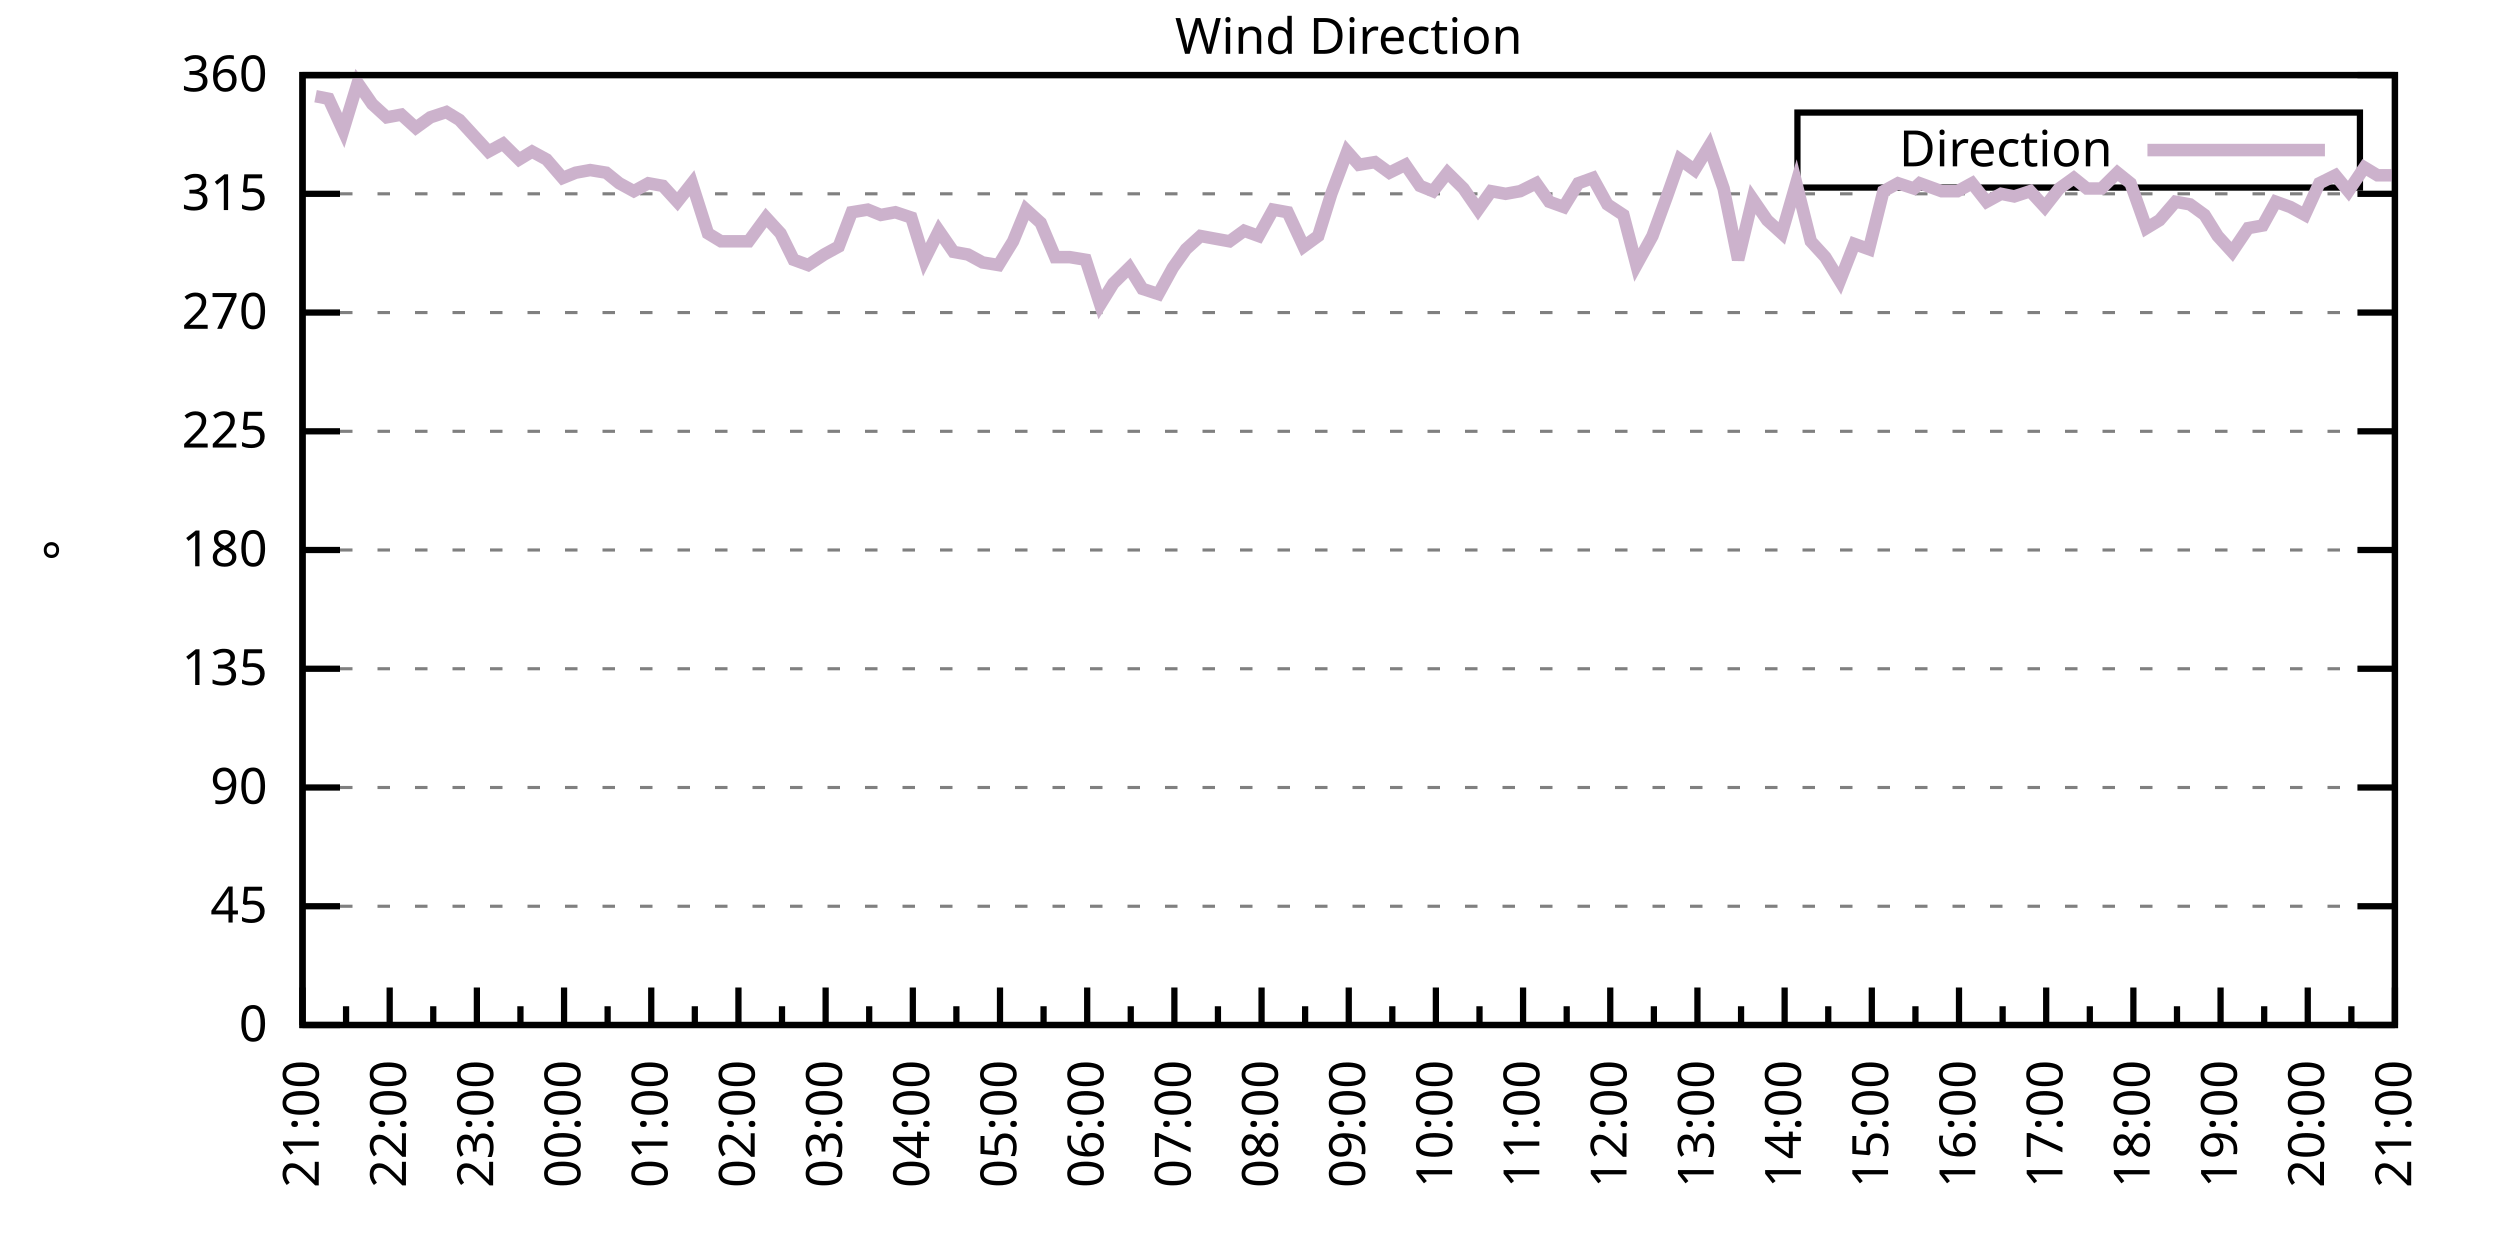
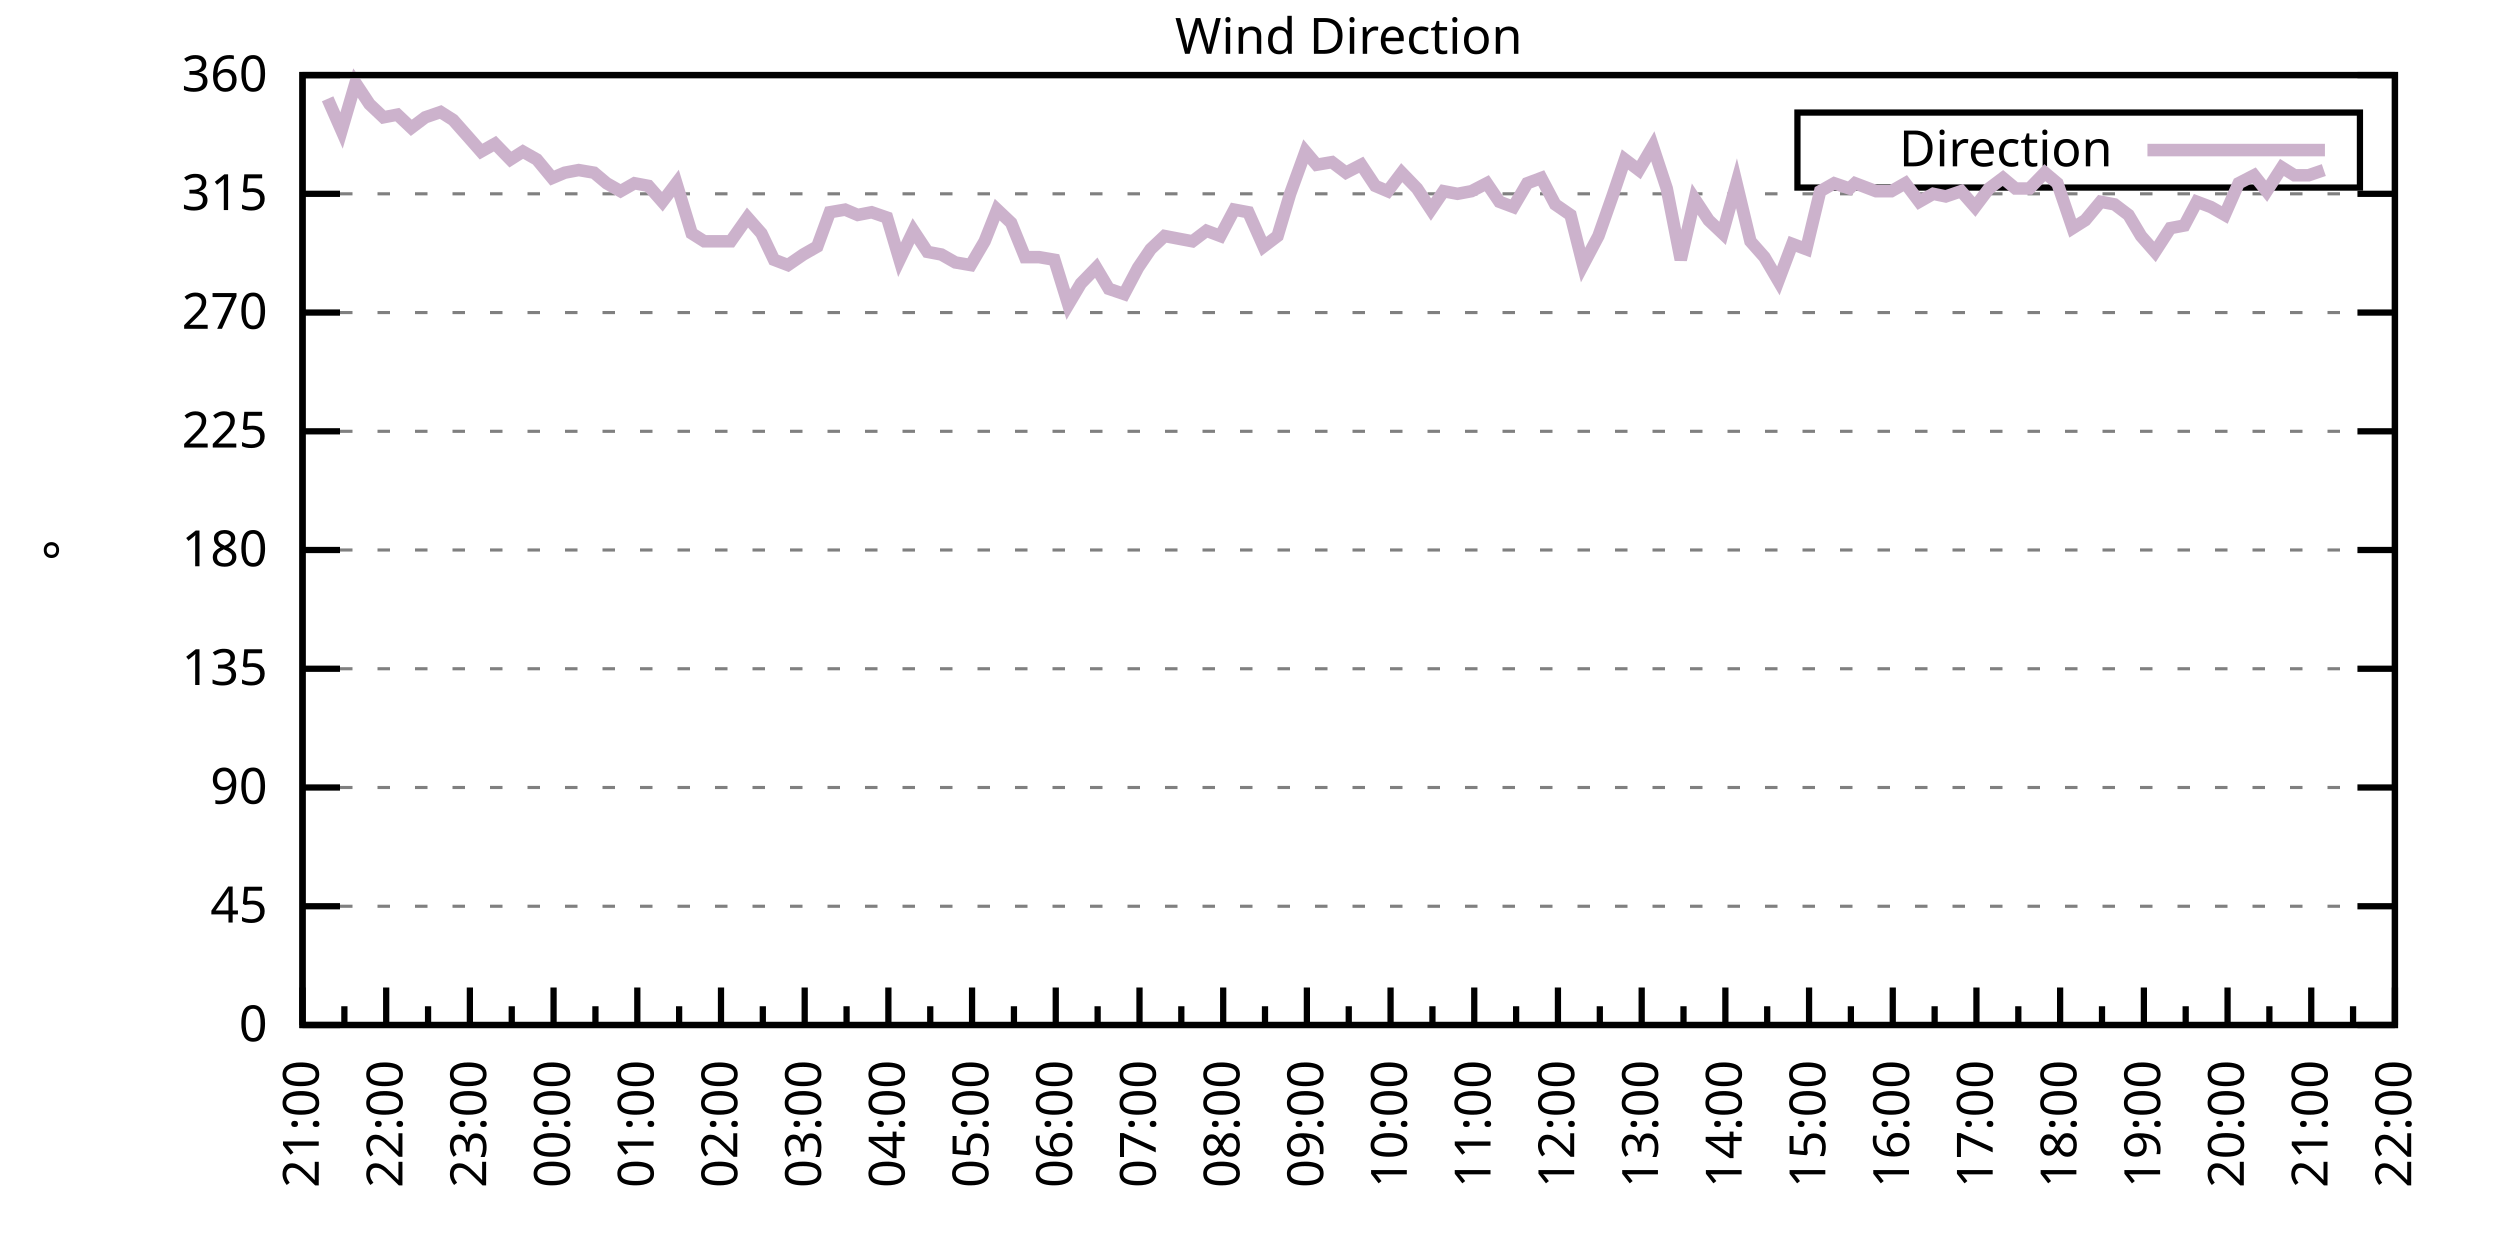
<svg xmlns="http://www.w3.org/2000/svg" xmlns:xlink="http://www.w3.org/1999/xlink" width="400" height="200" viewBox="0 0 400 200">
  <g id="gnuplot_canvas">
    <rect x="0" y="0" width="400" height="200" fill="none" />
    <defs>
      <circle id="gpDot" r="0.5" stroke-width="0.5" stroke="currentColor" />
      <path id="gpPt0" stroke-width="0.333" stroke="currentColor" d="M-1,0 h2 M0,-1 v2" />
      <path id="gpPt1" stroke-width="0.333" stroke="currentColor" d="M-1,-1 L1,1 M1,-1 L-1,1" />
      <path id="gpPt2" stroke-width="0.333" stroke="currentColor" d="M-1,0 L1,0 M0,-1 L0,1 M-1,-1 L1,1 M-1,1 L1,-1" />
      <rect id="gpPt3" stroke-width="0.333" stroke="currentColor" x="-1" y="-1" width="2" height="2" />
      <rect id="gpPt4" stroke-width="0.333" stroke="currentColor" fill="currentColor" x="-1" y="-1" width="2" height="2" />
      <circle id="gpPt5" stroke-width="0.333" stroke="currentColor" cx="0" cy="0" r="1" />
      <use xlink:href="#gpPt5" id="gpPt6" fill="currentColor" stroke="none" />
      <path id="gpPt7" stroke-width="0.333" stroke="currentColor" d="M0,-1.33 L-1.33,0.67 L1.33,0.67 z" />
      <use xlink:href="#gpPt7" id="gpPt8" fill="currentColor" stroke="none" />
      <use xlink:href="#gpPt7" id="gpPt9" stroke="currentColor" transform="rotate(180)" />
      <use xlink:href="#gpPt9" id="gpPt10" fill="currentColor" stroke="none" />
      <use xlink:href="#gpPt3" id="gpPt11" stroke="currentColor" transform="rotate(45)" />
      <use xlink:href="#gpPt11" id="gpPt12" fill="currentColor" stroke="none" />
      <path id="gpPt13" stroke-width="0.333" stroke="currentColor" d="M0,1.330 L1.265,0.411 L0.782,-1.067 L-0.782,-1.076 L-1.265,0.411 z" />
      <use xlink:href="#gpPt13" id="gpPt14" fill="currentColor" stroke="none" />
      <filter id="textbox" filterUnits="objectBoundingBox" x="0" y="0" height="1" width="1">
        <feFlood flood-color="white" flood-opacity="1" result="bgnd" />
        <feComposite in="SourceGraphic" in2="bgnd" operator="atop" />
      </filter>
      <filter id="greybox" filterUnits="objectBoundingBox" x="0" y="0" height="1" width="1">
        <feFlood flood-color="lightgrey" flood-opacity="1" result="grey" />
        <feComposite in="SourceGraphic" in2="grey" operator="atop" />
      </filter>
    </defs>
    <g fill="none" color="white" stroke="currentColor" stroke-width="1.00" stroke-linecap="butt" stroke-linejoin="miter">
</g>
    <g fill="none" color="black" stroke="currentColor" stroke-width="1.00" stroke-linecap="butt" stroke-linejoin="miter">
      <g stroke="none" shape-rendering="crispEdges">
        <polygon fill="rgb(255, 255, 255)" points="48.40,164.00 383.18,164.00 383.18,12.02 48.40,12.02 " />
      </g>
    </g>
    <g fill="none" color="black" stroke="currentColor" stroke-width="1.00" stroke-linecap="butt" stroke-linejoin="miter">
</g>
    <g fill="none" color="black" stroke="black" stroke-width="0.50" stroke-linecap="butt" stroke-linejoin="miter">
</g>
    <g fill="none" color="gray" stroke="currentColor" stroke-width="0.50" stroke-linecap="butt" stroke-linejoin="miter">
      <path stroke="gray" stroke-dasharray="2,4" class="gridline" d="M48.40,164.00 L383.19,164.00  " />
    </g>
    <g fill="none" color="gray" stroke="gray" stroke-width="1.00" stroke-linecap="butt" stroke-linejoin="miter">
</g>
    <g fill="none" color="black" stroke="currentColor" stroke-width="1.00" stroke-linecap="butt" stroke-linejoin="miter">
      <path stroke="black" d="M48.40,164.00 L54.40,164.00 M383.19,164.00 L377.19,164.00  " />
      <g transform="translate(42.80,166.60)" stroke="none" fill="black" font-family="Sans" font-size="8.00" text-anchor="end">
        <text>
          <tspan font-family="Sans"> 0</tspan>
        </text>
      </g>
    </g>
    <g fill="none" color="black" stroke="currentColor" stroke-width="1.00" stroke-linecap="butt" stroke-linejoin="miter">
</g>
    <g fill="none" color="black" stroke="black" stroke-width="0.50" stroke-linecap="butt" stroke-linejoin="miter">
</g>
    <g fill="none" color="gray" stroke="currentColor" stroke-width="0.50" stroke-linecap="butt" stroke-linejoin="miter">
      <path stroke="gray" stroke-dasharray="2,4" class="gridline" d="M48.40,145.00 L383.19,145.00  " />
    </g>
    <g fill="none" color="gray" stroke="gray" stroke-width="1.00" stroke-linecap="butt" stroke-linejoin="miter">
</g>
    <g fill="none" color="black" stroke="currentColor" stroke-width="1.00" stroke-linecap="butt" stroke-linejoin="miter">
      <path stroke="black" d="M48.40,145.00 L54.40,145.00 M383.19,145.00 L377.19,145.00  " />
      <g transform="translate(42.80,147.60)" stroke="none" fill="black" font-family="Sans" font-size="8.00" text-anchor="end">
        <text>
          <tspan font-family="Sans"> 45</tspan>
        </text>
      </g>
    </g>
    <g fill="none" color="black" stroke="currentColor" stroke-width="1.00" stroke-linecap="butt" stroke-linejoin="miter">
</g>
    <g fill="none" color="black" stroke="black" stroke-width="0.50" stroke-linecap="butt" stroke-linejoin="miter">
</g>
    <g fill="none" color="gray" stroke="currentColor" stroke-width="0.50" stroke-linecap="butt" stroke-linejoin="miter">
      <path stroke="gray" stroke-dasharray="2,4" class="gridline" d="M48.40,126.00 L383.19,126.00  " />
    </g>
    <g fill="none" color="gray" stroke="gray" stroke-width="1.00" stroke-linecap="butt" stroke-linejoin="miter">
</g>
    <g fill="none" color="black" stroke="currentColor" stroke-width="1.00" stroke-linecap="butt" stroke-linejoin="miter">
      <path stroke="black" d="M48.40,126.00 L54.40,126.00 M383.19,126.00 L377.19,126.00  " />
      <g transform="translate(42.80,128.60)" stroke="none" fill="black" font-family="Sans" font-size="8.00" text-anchor="end">
        <text>
          <tspan font-family="Sans"> 90</tspan>
        </text>
      </g>
    </g>
    <g fill="none" color="black" stroke="currentColor" stroke-width="1.00" stroke-linecap="butt" stroke-linejoin="miter">
</g>
    <g fill="none" color="black" stroke="black" stroke-width="0.50" stroke-linecap="butt" stroke-linejoin="miter">
</g>
    <g fill="none" color="gray" stroke="currentColor" stroke-width="0.50" stroke-linecap="butt" stroke-linejoin="miter">
      <path stroke="gray" stroke-dasharray="2,4" class="gridline" d="M48.40,107.00 L383.19,107.00  " />
    </g>
    <g fill="none" color="gray" stroke="gray" stroke-width="1.00" stroke-linecap="butt" stroke-linejoin="miter">
</g>
    <g fill="none" color="black" stroke="currentColor" stroke-width="1.00" stroke-linecap="butt" stroke-linejoin="miter">
      <path stroke="black" d="M48.40,107.00 L54.40,107.00 M383.19,107.00 L377.19,107.00  " />
      <g transform="translate(42.80,109.60)" stroke="none" fill="black" font-family="Sans" font-size="8.00" text-anchor="end">
        <text>
          <tspan font-family="Sans"> 135</tspan>
        </text>
      </g>
    </g>
    <g fill="none" color="black" stroke="currentColor" stroke-width="1.00" stroke-linecap="butt" stroke-linejoin="miter">
</g>
    <g fill="none" color="black" stroke="black" stroke-width="0.50" stroke-linecap="butt" stroke-linejoin="miter">
</g>
    <g fill="none" color="gray" stroke="currentColor" stroke-width="0.50" stroke-linecap="butt" stroke-linejoin="miter">
      <path stroke="gray" stroke-dasharray="2,4" class="gridline" d="M48.40,88.00 L383.19,88.00  " />
    </g>
    <g fill="none" color="gray" stroke="gray" stroke-width="1.00" stroke-linecap="butt" stroke-linejoin="miter">
</g>
    <g fill="none" color="black" stroke="currentColor" stroke-width="1.00" stroke-linecap="butt" stroke-linejoin="miter">
      <path stroke="black" d="M48.40,88.00 L54.40,88.00 M383.19,88.00 L377.19,88.00  " />
      <g transform="translate(42.80,90.60)" stroke="none" fill="black" font-family="Sans" font-size="8.00" text-anchor="end">
        <text>
          <tspan font-family="Sans"> 180</tspan>
        </text>
      </g>
    </g>
    <g fill="none" color="black" stroke="currentColor" stroke-width="1.00" stroke-linecap="butt" stroke-linejoin="miter">
</g>
    <g fill="none" color="black" stroke="black" stroke-width="0.50" stroke-linecap="butt" stroke-linejoin="miter">
</g>
    <g fill="none" color="gray" stroke="currentColor" stroke-width="0.50" stroke-linecap="butt" stroke-linejoin="miter">
      <path stroke="gray" stroke-dasharray="2,4" class="gridline" d="M48.40,69.01 L383.19,69.01  " />
    </g>
    <g fill="none" color="gray" stroke="gray" stroke-width="1.00" stroke-linecap="butt" stroke-linejoin="miter">
</g>
    <g fill="none" color="black" stroke="currentColor" stroke-width="1.00" stroke-linecap="butt" stroke-linejoin="miter">
      <path stroke="black" d="M48.40,69.01 L54.40,69.01 M383.19,69.01 L377.19,69.01  " />
      <g transform="translate(42.80,71.61)" stroke="none" fill="black" font-family="Sans" font-size="8.00" text-anchor="end">
        <text>
          <tspan font-family="Sans"> 225</tspan>
        </text>
      </g>
    </g>
    <g fill="none" color="black" stroke="currentColor" stroke-width="1.00" stroke-linecap="butt" stroke-linejoin="miter">
</g>
    <g fill="none" color="black" stroke="black" stroke-width="0.50" stroke-linecap="butt" stroke-linejoin="miter">
</g>
    <g fill="none" color="gray" stroke="currentColor" stroke-width="0.50" stroke-linecap="butt" stroke-linejoin="miter">
      <path stroke="gray" stroke-dasharray="2,4" class="gridline" d="M48.40,50.01 L383.19,50.01  " />
    </g>
    <g fill="none" color="gray" stroke="gray" stroke-width="1.00" stroke-linecap="butt" stroke-linejoin="miter">
</g>
    <g fill="none" color="black" stroke="currentColor" stroke-width="1.00" stroke-linecap="butt" stroke-linejoin="miter">
      <path stroke="black" d="M48.40,50.01 L54.40,50.01 M383.19,50.01 L377.19,50.01  " />
      <g transform="translate(42.80,52.61)" stroke="none" fill="black" font-family="Sans" font-size="8.00" text-anchor="end">
        <text>
          <tspan font-family="Sans"> 270</tspan>
        </text>
      </g>
    </g>
    <g fill="none" color="black" stroke="currentColor" stroke-width="1.00" stroke-linecap="butt" stroke-linejoin="miter">
</g>
    <g fill="none" color="black" stroke="black" stroke-width="0.50" stroke-linecap="butt" stroke-linejoin="miter">
</g>
    <g fill="none" color="gray" stroke="currentColor" stroke-width="0.50" stroke-linecap="butt" stroke-linejoin="miter">
      <path stroke="gray" stroke-dasharray="2,4" class="gridline" d="M48.40,31.01 L383.19,31.01  " />
    </g>
    <g fill="none" color="gray" stroke="gray" stroke-width="1.00" stroke-linecap="butt" stroke-linejoin="miter">
</g>
    <g fill="none" color="black" stroke="currentColor" stroke-width="1.00" stroke-linecap="butt" stroke-linejoin="miter">
      <path stroke="black" d="M48.40,31.01 L54.40,31.01 M383.19,31.01 L377.19,31.01  " />
      <g transform="translate(42.80,33.61)" stroke="none" fill="black" font-family="Sans" font-size="8.00" text-anchor="end">
        <text>
          <tspan font-family="Sans"> 315</tspan>
        </text>
      </g>
    </g>
    <g fill="none" color="black" stroke="currentColor" stroke-width="1.00" stroke-linecap="butt" stroke-linejoin="miter">
</g>
    <g fill="none" color="black" stroke="black" stroke-width="0.50" stroke-linecap="butt" stroke-linejoin="miter">
</g>
    <g fill="none" color="gray" stroke="currentColor" stroke-width="0.50" stroke-linecap="butt" stroke-linejoin="miter">
      <path stroke="gray" stroke-dasharray="2,4" class="gridline" d="M48.40,12.01 L383.19,12.01  " />
    </g>
    <g fill="none" color="gray" stroke="gray" stroke-width="1.00" stroke-linecap="butt" stroke-linejoin="miter">
</g>
    <g fill="none" color="black" stroke="currentColor" stroke-width="1.00" stroke-linecap="butt" stroke-linejoin="miter">
      <path stroke="black" d="M48.40,12.01 L54.40,12.01 M383.19,12.01 L377.19,12.01  " />
      <g transform="translate(42.80,14.61)" stroke="none" fill="black" font-family="Sans" font-size="8.00" text-anchor="end">
        <text>
          <tspan font-family="Sans"> 360</tspan>
        </text>
      </g>
    </g>
    <g fill="none" color="black" stroke="currentColor" stroke-width="1.00" stroke-linecap="butt" stroke-linejoin="miter">
      <path stroke="black" d="M48.40,164.00 L48.40,158.00  " />
      <g transform="translate(51.00,169.60) rotate(270)" stroke="none" fill="black" font-family="Sans" font-size="8.00" text-anchor="end">
        <text>
          <tspan font-family="Sans">21:00</tspan>
        </text>
      </g>
    </g>
    <g fill="none" color="black" stroke="currentColor" stroke-width="1.00" stroke-linecap="butt" stroke-linejoin="miter">
-       <path stroke="black" d="M55.37,164.00 L55.37,161.00 M62.35,164.00 L62.35,158.00  " />
-       <g transform="translate(64.95,169.60) rotate(270)" stroke="none" fill="black" font-family="Sans" font-size="8.00" text-anchor="end">
+       <path stroke="black" d="M55.10,164.00 L55.10,161.00 M61.79,164.00 L61.79,158.00  " />
+       <g transform="translate(64.39,169.60) rotate(270)" stroke="none" fill="black" font-family="Sans" font-size="8.00" text-anchor="end">
        <text>
          <tspan font-family="Sans">22:00</tspan>
        </text>
      </g>
    </g>
    <g fill="none" color="black" stroke="currentColor" stroke-width="1.00" stroke-linecap="butt" stroke-linejoin="miter">
-       <path stroke="black" d="M69.32,164.00 L69.32,161.00 M76.30,164.00 L76.30,158.00  " />
-       <g transform="translate(78.90,169.60) rotate(270)" stroke="none" fill="black" font-family="Sans" font-size="8.00" text-anchor="end">
+       <path stroke="black" d="M68.49,164.00 L68.49,161.00 M75.18,164.00 L75.18,158.00  " />
+       <g transform="translate(77.78,169.60) rotate(270)" stroke="none" fill="black" font-family="Sans" font-size="8.00" text-anchor="end">
        <text>
          <tspan font-family="Sans">23:00</tspan>
        </text>
      </g>
    </g>
    <g fill="none" color="black" stroke="currentColor" stroke-width="1.00" stroke-linecap="butt" stroke-linejoin="miter">
-       <path stroke="black" d="M83.27,164.00 L83.27,161.00 M90.25,164.00 L90.25,158.00  " />
-       <g transform="translate(92.85,169.60) rotate(270)" stroke="none" fill="black" font-family="Sans" font-size="8.00" text-anchor="end">
+       <path stroke="black" d="M81.88,164.00 L81.88,161.00 M88.57,164.00 L88.57,158.00  " />
+       <g transform="translate(91.17,169.60) rotate(270)" stroke="none" fill="black" font-family="Sans" font-size="8.00" text-anchor="end">
        <text>
          <tspan font-family="Sans">00:00</tspan>
        </text>
      </g>
    </g>
    <g fill="none" color="black" stroke="currentColor" stroke-width="1.00" stroke-linecap="butt" stroke-linejoin="miter">
-       <path stroke="black" d="M97.22,164.00 L97.22,161.00 M104.20,164.00 L104.20,158.00  " />
-       <g transform="translate(106.80,169.60) rotate(270)" stroke="none" fill="black" font-family="Sans" font-size="8.00" text-anchor="end">
+       <path stroke="black" d="M95.27,164.00 L95.27,161.00 M101.97,164.00 L101.97,158.00  " />
+       <g transform="translate(104.57,169.60) rotate(270)" stroke="none" fill="black" font-family="Sans" font-size="8.00" text-anchor="end">
        <text>
          <tspan font-family="Sans">01:00</tspan>
        </text>
      </g>
    </g>
    <g fill="none" color="black" stroke="currentColor" stroke-width="1.00" stroke-linecap="butt" stroke-linejoin="miter">
-       <path stroke="black" d="M111.17,164.00 L111.17,161.00 M118.15,164.00 L118.15,158.00  " />
-       <g transform="translate(120.75,169.60) rotate(270)" stroke="none" fill="black" font-family="Sans" font-size="8.00" text-anchor="end">
+       <path stroke="black" d="M108.66,164.00 L108.66,161.00 M115.36,164.00 L115.36,158.00  " />
+       <g transform="translate(117.96,169.60) rotate(270)" stroke="none" fill="black" font-family="Sans" font-size="8.00" text-anchor="end">
        <text>
          <tspan font-family="Sans">02:00</tspan>
        </text>
      </g>
    </g>
    <g fill="none" color="black" stroke="currentColor" stroke-width="1.00" stroke-linecap="butt" stroke-linejoin="miter">
-       <path stroke="black" d="M125.12,164.00 L125.12,161.00 M132.10,164.00 L132.10,158.00  " />
-       <g transform="translate(134.70,169.60) rotate(270)" stroke="none" fill="black" font-family="Sans" font-size="8.00" text-anchor="end">
+       <path stroke="black" d="M122.05,164.00 L122.05,161.00 M128.75,164.00 L128.75,158.00  " />
+       <g transform="translate(131.35,169.60) rotate(270)" stroke="none" fill="black" font-family="Sans" font-size="8.00" text-anchor="end">
        <text>
          <tspan font-family="Sans">03:00</tspan>
        </text>
      </g>
    </g>
    <g fill="none" color="black" stroke="currentColor" stroke-width="1.00" stroke-linecap="butt" stroke-linejoin="miter">
-       <path stroke="black" d="M139.07,164.00 L139.07,161.00 M146.05,164.00 L146.05,158.00  " />
-       <g transform="translate(148.65,169.60) rotate(270)" stroke="none" fill="black" font-family="Sans" font-size="8.00" text-anchor="end">
+       <path stroke="black" d="M135.45,164.00 L135.45,161.00 M142.14,164.00 L142.14,158.00  " />
+       <g transform="translate(144.74,169.60) rotate(270)" stroke="none" fill="black" font-family="Sans" font-size="8.00" text-anchor="end">
        <text>
          <tspan font-family="Sans">04:00</tspan>
        </text>
      </g>
    </g>
    <g fill="none" color="black" stroke="currentColor" stroke-width="1.00" stroke-linecap="butt" stroke-linejoin="miter">
-       <path stroke="black" d="M153.02,164.00 L153.02,161.00 M160.00,164.00 L160.00,158.00  " />
-       <g transform="translate(162.60,169.60) rotate(270)" stroke="none" fill="black" font-family="Sans" font-size="8.00" text-anchor="end">
+       <path stroke="black" d="M148.84,164.00 L148.84,161.00 M155.53,164.00 L155.53,158.00  " />
+       <g transform="translate(158.13,169.60) rotate(270)" stroke="none" fill="black" font-family="Sans" font-size="8.00" text-anchor="end">
        <text>
          <tspan font-family="Sans">05:00</tspan>
        </text>
      </g>
    </g>
    <g fill="none" color="black" stroke="currentColor" stroke-width="1.00" stroke-linecap="butt" stroke-linejoin="miter">
-       <path stroke="black" d="M166.97,164.00 L166.97,161.00 M173.95,164.00 L173.95,158.00  " />
-       <g transform="translate(176.55,169.60) rotate(270)" stroke="none" fill="black" font-family="Sans" font-size="8.00" text-anchor="end">
+       <path stroke="black" d="M162.23,164.00 L162.23,161.00 M168.92,164.00 L168.92,158.00  " />
+       <g transform="translate(171.52,169.60) rotate(270)" stroke="none" fill="black" font-family="Sans" font-size="8.00" text-anchor="end">
        <text>
          <tspan font-family="Sans">06:00</tspan>
        </text>
      </g>
    </g>
    <g fill="none" color="black" stroke="currentColor" stroke-width="1.00" stroke-linecap="butt" stroke-linejoin="miter">
-       <path stroke="black" d="M180.92,164.00 L180.92,161.00 M187.90,164.00 L187.90,158.00  " />
-       <g transform="translate(190.50,169.60) rotate(270)" stroke="none" fill="black" font-family="Sans" font-size="8.00" text-anchor="end">
+       <path stroke="black" d="M175.62,164.00 L175.62,161.00 M182.32,164.00 L182.32,158.00  " />
+       <g transform="translate(184.92,169.60) rotate(270)" stroke="none" fill="black" font-family="Sans" font-size="8.00" text-anchor="end">
        <text>
          <tspan font-family="Sans">07:00</tspan>
        </text>
      </g>
    </g>
    <g fill="none" color="black" stroke="currentColor" stroke-width="1.00" stroke-linecap="butt" stroke-linejoin="miter">
-       <path stroke="black" d="M194.87,164.00 L194.87,161.00 M201.85,164.00 L201.85,158.00  " />
-       <g transform="translate(204.45,169.60) rotate(270)" stroke="none" fill="black" font-family="Sans" font-size="8.00" text-anchor="end">
+       <path stroke="black" d="M189.01,164.00 L189.01,161.00 M195.71,164.00 L195.71,158.00  " />
+       <g transform="translate(198.31,169.60) rotate(270)" stroke="none" fill="black" font-family="Sans" font-size="8.00" text-anchor="end">
        <text>
          <tspan font-family="Sans">08:00</tspan>
        </text>
      </g>
    </g>
    <g fill="none" color="black" stroke="currentColor" stroke-width="1.00" stroke-linecap="butt" stroke-linejoin="miter">
-       <path stroke="black" d="M208.82,164.00 L208.82,161.00 M215.80,164.00 L215.80,158.00  " />
-       <g transform="translate(218.40,169.60) rotate(270)" stroke="none" fill="black" font-family="Sans" font-size="8.00" text-anchor="end">
+       <path stroke="black" d="M202.40,164.00 L202.40,161.00 M209.10,164.00 L209.10,158.00  " />
+       <g transform="translate(211.70,169.60) rotate(270)" stroke="none" fill="black" font-family="Sans" font-size="8.00" text-anchor="end">
        <text>
          <tspan font-family="Sans">09:00</tspan>
        </text>
      </g>
    </g>
    <g fill="none" color="black" stroke="currentColor" stroke-width="1.00" stroke-linecap="butt" stroke-linejoin="miter">
-       <path stroke="black" d="M222.77,164.00 L222.77,161.00 M229.74,164.00 L229.74,158.00  " />
-       <g transform="translate(232.34,169.60) rotate(270)" stroke="none" fill="black" font-family="Sans" font-size="8.00" text-anchor="end">
+       <path stroke="black" d="M215.80,164.00 L215.80,161.00 M222.49,164.00 L222.49,158.00  " />
+       <g transform="translate(225.09,169.60) rotate(270)" stroke="none" fill="black" font-family="Sans" font-size="8.00" text-anchor="end">
        <text>
          <tspan font-family="Sans">10:00</tspan>
        </text>
      </g>
    </g>
    <g fill="none" color="black" stroke="currentColor" stroke-width="1.00" stroke-linecap="butt" stroke-linejoin="miter">
-       <path stroke="black" d="M236.72,164.00 L236.72,161.00 M243.69,164.00 L243.69,158.00  " />
-       <g transform="translate(246.29,169.60) rotate(270)" stroke="none" fill="black" font-family="Sans" font-size="8.00" text-anchor="end">
+       <path stroke="black" d="M229.19,164.00 L229.19,161.00 M235.88,164.00 L235.88,158.00  " />
+       <g transform="translate(238.48,169.60) rotate(270)" stroke="none" fill="black" font-family="Sans" font-size="8.00" text-anchor="end">
        <text>
          <tspan font-family="Sans">11:00</tspan>
        </text>
      </g>
    </g>
    <g fill="none" color="black" stroke="currentColor" stroke-width="1.00" stroke-linecap="butt" stroke-linejoin="miter">
-       <path stroke="black" d="M250.67,164.00 L250.67,161.00 M257.64,164.00 L257.64,158.00  " />
-       <g transform="translate(260.24,169.60) rotate(270)" stroke="none" fill="black" font-family="Sans" font-size="8.00" text-anchor="end">
+       <path stroke="black" d="M242.58,164.00 L242.58,161.00 M249.27,164.00 L249.27,158.00  " />
+       <g transform="translate(251.87,169.60) rotate(270)" stroke="none" fill="black" font-family="Sans" font-size="8.00" text-anchor="end">
        <text>
          <tspan font-family="Sans">12:00</tspan>
        </text>
      </g>
    </g>
    <g fill="none" color="black" stroke="currentColor" stroke-width="1.00" stroke-linecap="butt" stroke-linejoin="miter">
-       <path stroke="black" d="M264.62,164.00 L264.62,161.00 M271.59,164.00 L271.59,158.00  " />
-       <g transform="translate(274.19,169.60) rotate(270)" stroke="none" fill="black" font-family="Sans" font-size="8.00" text-anchor="end">
+       <path stroke="black" d="M255.97,164.00 L255.97,161.00 M262.67,164.00 L262.67,158.00  " />
+       <g transform="translate(265.27,169.60) rotate(270)" stroke="none" fill="black" font-family="Sans" font-size="8.00" text-anchor="end">
        <text>
          <tspan font-family="Sans">13:00</tspan>
        </text>
      </g>
    </g>
    <g fill="none" color="black" stroke="currentColor" stroke-width="1.00" stroke-linecap="butt" stroke-linejoin="miter">
-       <path stroke="black" d="M278.57,164.00 L278.57,161.00 M285.54,164.00 L285.54,158.00  " />
-       <g transform="translate(288.14,169.60) rotate(270)" stroke="none" fill="black" font-family="Sans" font-size="8.00" text-anchor="end">
+       <path stroke="black" d="M269.36,164.00 L269.36,161.00 M276.06,164.00 L276.06,158.00  " />
+       <g transform="translate(278.66,169.60) rotate(270)" stroke="none" fill="black" font-family="Sans" font-size="8.00" text-anchor="end">
        <text>
          <tspan font-family="Sans">14:00</tspan>
        </text>
      </g>
    </g>
    <g fill="none" color="black" stroke="currentColor" stroke-width="1.00" stroke-linecap="butt" stroke-linejoin="miter">
-       <path stroke="black" d="M292.52,164.00 L292.52,161.00 M299.49,164.00 L299.49,158.00  " />
-       <g transform="translate(302.09,169.60) rotate(270)" stroke="none" fill="black" font-family="Sans" font-size="8.00" text-anchor="end">
+       <path stroke="black" d="M282.75,164.00 L282.75,161.00 M289.45,164.00 L289.45,158.00  " />
+       <g transform="translate(292.05,169.60) rotate(270)" stroke="none" fill="black" font-family="Sans" font-size="8.00" text-anchor="end">
        <text>
          <tspan font-family="Sans">15:00</tspan>
        </text>
      </g>
    </g>
    <g fill="none" color="black" stroke="currentColor" stroke-width="1.00" stroke-linecap="butt" stroke-linejoin="miter">
-       <path stroke="black" d="M306.47,164.00 L306.47,161.00 M313.44,164.00 L313.44,158.00  " />
-       <g transform="translate(316.04,169.60) rotate(270)" stroke="none" fill="black" font-family="Sans" font-size="8.00" text-anchor="end">
+       <path stroke="black" d="M296.14,164.00 L296.14,161.00 M302.84,164.00 L302.84,158.00  " />
+       <g transform="translate(305.44,169.60) rotate(270)" stroke="none" fill="black" font-family="Sans" font-size="8.00" text-anchor="end">
        <text>
          <tspan font-family="Sans">16:00</tspan>
        </text>
      </g>
    </g>
    <g fill="none" color="black" stroke="currentColor" stroke-width="1.00" stroke-linecap="butt" stroke-linejoin="miter">
-       <path stroke="black" d="M320.42,164.00 L320.42,161.00 M327.39,164.00 L327.39,158.00  " />
-       <g transform="translate(329.99,169.60) rotate(270)" stroke="none" fill="black" font-family="Sans" font-size="8.00" text-anchor="end">
+       <path stroke="black" d="M309.54,164.00 L309.54,161.00 M316.23,164.00 L316.23,158.00  " />
+       <g transform="translate(318.83,169.60) rotate(270)" stroke="none" fill="black" font-family="Sans" font-size="8.00" text-anchor="end">
        <text>
          <tspan font-family="Sans">17:00</tspan>
        </text>
      </g>
    </g>
    <g fill="none" color="black" stroke="currentColor" stroke-width="1.00" stroke-linecap="butt" stroke-linejoin="miter">
-       <path stroke="black" d="M334.37,164.00 L334.37,161.00 M341.34,164.00 L341.34,158.00  " />
-       <g transform="translate(343.94,169.60) rotate(270)" stroke="none" fill="black" font-family="Sans" font-size="8.00" text-anchor="end">
+       <path stroke="black" d="M322.93,164.00 L322.93,161.00 M329.62,164.00 L329.62,158.00  " />
+       <g transform="translate(332.22,169.60) rotate(270)" stroke="none" fill="black" font-family="Sans" font-size="8.00" text-anchor="end">
        <text>
          <tspan font-family="Sans">18:00</tspan>
        </text>
      </g>
    </g>
    <g fill="none" color="black" stroke="currentColor" stroke-width="1.00" stroke-linecap="butt" stroke-linejoin="miter">
-       <path stroke="black" d="M348.32,164.00 L348.32,161.00 M355.29,164.00 L355.29,158.00  " />
-       <g transform="translate(357.89,169.60) rotate(270)" stroke="none" fill="black" font-family="Sans" font-size="8.00" text-anchor="end">
+       <path stroke="black" d="M336.32,164.00 L336.32,161.00 M343.02,164.00 L343.02,158.00  " />
+       <g transform="translate(345.62,169.60) rotate(270)" stroke="none" fill="black" font-family="Sans" font-size="8.00" text-anchor="end">
        <text>
          <tspan font-family="Sans">19:00</tspan>
        </text>
      </g>
    </g>
    <g fill="none" color="black" stroke="currentColor" stroke-width="1.00" stroke-linecap="butt" stroke-linejoin="miter">
-       <path stroke="black" d="M362.27,164.00 L362.27,161.00 M369.24,164.00 L369.24,158.00  " />
-       <g transform="translate(371.84,169.60) rotate(270)" stroke="none" fill="black" font-family="Sans" font-size="8.00" text-anchor="end">
+       <path stroke="black" d="M349.71,164.00 L349.71,161.00 M356.41,164.00 L356.41,158.00  " />
+       <g transform="translate(359.01,169.60) rotate(270)" stroke="none" fill="black" font-family="Sans" font-size="8.00" text-anchor="end">
        <text>
          <tspan font-family="Sans">20:00</tspan>
        </text>
      </g>
    </g>
    <g fill="none" color="black" stroke="currentColor" stroke-width="1.00" stroke-linecap="butt" stroke-linejoin="miter">
-       <path stroke="black" d="M376.22,164.00 L376.22,161.00 M383.19,164.00 L383.19,158.00  " />
+       <path stroke="black" d="M363.10,164.00 L363.10,161.00 M369.80,164.00 L369.80,158.00  " />
+       <g transform="translate(372.40,169.60) rotate(270)" stroke="none" fill="black" font-family="Sans" font-size="8.00" text-anchor="end">
+         <text>
+           <tspan font-family="Sans">21:00</tspan>
+         </text>
+       </g>
+     </g>
+     <g fill="none" color="black" stroke="currentColor" stroke-width="1.00" stroke-linecap="butt" stroke-linejoin="miter">
+       <path stroke="black" d="M376.49,164.00 L376.49,161.00 M383.19,164.00 L383.19,158.00  " />
      <g transform="translate(385.79,169.60) rotate(270)" stroke="none" fill="black" font-family="Sans" font-size="8.00" text-anchor="end">
        <text>
-           <tspan font-family="Sans">21:00</tspan>
+           <tspan font-family="Sans">22:00</tspan>
        </text>
      </g>
    </g>
    <g fill="none" color="black" stroke="currentColor" stroke-width="1.00" stroke-linecap="butt" stroke-linejoin="miter">
</g>
    <g fill="none" color="black" stroke="currentColor" stroke-width="1.00" stroke-linecap="butt" stroke-linejoin="miter">
      <path stroke="black" d="M48.40,12.01 L48.40,164.00 L383.19,164.00 L383.19,12.01 L48.40,12.01 Z  " />
    </g>
    <g fill="none" color="black" stroke="currentColor" stroke-width="1.00" stroke-linecap="butt" stroke-linejoin="miter">
      <g transform="translate(12.80,88.01) rotate(270)" stroke="none" fill="black" font-family="Sans" font-size="8.00" text-anchor="middle">
        <text>
          <tspan font-family="Sans">°</tspan>
        </text>
      </g>
    </g>
    <g fill="none" color="black" stroke="currentColor" stroke-width="1.00" stroke-linecap="butt" stroke-linejoin="miter">
</g>
    <g fill="none" color="black" stroke="currentColor" stroke-width="1.00" stroke-linecap="butt" stroke-linejoin="miter">
      <path stroke="black" d="M287.59,30.01 L287.59,18.01 L377.59,18.01 L377.59,30.01 L287.59,30.01 Z  " />
    </g>
    <g id="Wind_direction_plot_1">
      <g fill="none" color="white" stroke="black" stroke-width="2.00" stroke-linecap="butt" stroke-linejoin="miter">
</g>
      <g fill="none" color="black" stroke="currentColor" stroke-width="2.00" stroke-linecap="butt" stroke-linejoin="miter">
        <g transform="translate(337.99,26.61)" stroke="none" fill="black" font-family="Sans" font-size="8.00" text-anchor="end">
          <text>
            <tspan font-family="Sans">Direction</tspan>
          </text>
        </g>
      </g>
      <g fill="none" color="black" stroke="currentColor" stroke-width="2.00" stroke-linecap="butt" stroke-linejoin="miter">
-         <path stroke="rgb(204, 178, 204)" d="M343.59,24.01 L371.99,24.01 M50.49,15.39 L52.58,15.81 L54.91,20.88 L57.23,13.28 L59.56,16.65 L61.88,18.77   L64.21,18.34 L66.53,20.45 L68.86,18.77 L71.42,17.92 L73.51,19.19 L75.83,21.72 L78.16,24.25 L80.48,22.99   L83.04,25.52 L85.13,24.25 L87.46,25.52 L90.02,28.48 L92.11,27.63 L94.43,27.21 L96.99,27.63 L99.08,29.32   L101.41,30.59 L103.73,29.32 L106.06,29.74 L108.38,32.28 L110.71,29.32 L113.27,37.34 L115.36,38.61 L117.92,38.61   L119.78,38.61 L122.57,34.81 L124.89,37.34 L126.98,41.56 L129.31,42.41 L131.87,40.72 L134.19,39.45 L136.28,33.96   L138.84,33.54 L140.93,34.39 L143.26,33.96 L145.81,34.81 L147.91,41.56 L150.23,36.92 L152.56,40.30 L154.88,40.72   L157.21,41.99 L159.76,42.41 L162.09,38.61 L164.18,33.54 L166.51,35.65 L168.83,41.14 L171.16,41.14 L173.71,41.56   L176.04,48.74 L178.13,45.36 L180.69,42.83 L182.78,46.21 L185.34,47.05 L187.66,42.83 L189.76,39.87 L192.08,37.76   L194.41,38.19 L196.73,38.61 L199.06,36.92 L201.38,37.76 L203.71,33.54 L206.03,33.96 L208.59,39.45 L210.91,37.76   L213.01,31.01 L215.56,24.25 L217.42,26.36 L219.98,25.94 L222.30,27.63 L224.86,26.36 L227.19,29.74 L229.28,30.59   L231.60,27.63 L234.16,30.16 L236.49,33.54 L238.58,30.59 L240.90,31.01 L243.23,30.59 L245.79,29.32 L247.88,32.28   L250.20,33.12 L252.53,29.32 L254.85,28.48 L257.18,32.70 L259.74,34.39 L261.83,42.41 L264.39,37.76 L266.71,31.43   L268.80,25.52 L271.13,27.21 L273.45,23.41 L275.78,30.16 L278.10,41.56 L280.43,31.85 L282.75,35.23 L285.08,37.34   L287.40,29.32 L289.73,38.61 L292.05,41.14 L294.38,44.94 L296.70,39.03 L299.03,39.87 L301.35,30.59 L303.68,29.32   L306.23,30.16 L307.16,29.32 L310.65,30.59 L313.21,30.59 L315.53,29.32 L317.86,32.28 L320.18,31.01 L322.28,31.43   L324.83,30.59 L327.16,33.12 L329.48,30.16 L331.81,28.48 L333.90,30.16 L336.23,30.16 L338.78,27.63 L340.88,29.32   L343.43,36.50 L345.53,35.23 L348.08,32.28 L350.41,32.70 L352.73,34.39 L354.83,37.76 L357.15,40.30 L359.71,36.50   L362.03,36.08 L364.13,32.28 L366.45,33.12 L368.78,34.39 L371.10,29.32 L373.66,28.05 L375.75,30.59 L378.31,26.79   L380.40,28.05 L382.73,28.05  " />
+         <path stroke="rgb(204, 178, 204)" d="M343.59,24.01 L371.99,24.01 M52.42,15.81 L54.65,20.88 L56.88,13.28 L59.11,16.65 L61.35,18.77 L63.58,18.34   L65.81,20.45 L68.04,18.77 L70.50,17.92 L72.50,19.19 L74.74,21.72 L76.97,24.25 L79.20,22.99 L81.66,25.52   L83.66,24.25 L85.90,25.52 L88.35,28.48 L90.36,27.63 L92.59,27.21 L95.05,27.63 L97.06,29.32 L99.29,30.59   L101.52,29.32 L103.75,29.74 L105.98,32.28 L108.22,29.32 L110.67,37.34 L112.68,38.61 L115.13,38.61 L116.92,38.61   L119.60,34.81 L121.83,37.34 L123.84,41.56 L126.07,42.41 L128.53,40.72 L130.76,39.45 L132.77,33.96 L135.22,33.54   L137.23,34.39 L139.46,33.96 L141.92,34.81 L143.93,41.56 L146.16,36.92 L148.39,40.30 L150.62,40.72 L152.85,41.99   L155.31,42.41 L157.54,38.61 L159.55,33.54 L161.78,35.65 L164.01,41.14 L166.25,41.14 L168.70,41.56 L170.93,48.74   L172.94,45.36 L175.40,42.83 L177.41,46.21 L179.86,47.05 L182.09,42.83 L184.10,39.87 L186.33,37.76 L188.57,38.19   L190.80,38.61 L193.03,36.92 L195.26,37.76 L197.49,33.54 L199.73,33.96 L202.18,39.45 L204.41,37.76 L206.42,31.01   L208.88,24.25 L210.66,26.36 L213.12,25.94 L215.35,27.63 L217.80,26.36 L220.04,29.74 L222.04,30.59 L224.28,27.63   L226.73,30.16 L228.96,33.54 L230.97,30.59 L233.20,31.01 L235.44,30.59 L237.89,29.32 L239.90,32.28 L242.13,33.12   L244.36,29.32 L246.60,28.48 L248.83,32.70 L251.28,34.39 L253.29,42.41 L255.75,37.76 L257.98,31.43 L259.99,25.52   L262.22,27.21 L264.45,23.41 L266.68,30.16 L268.92,41.56 L271.15,31.85 L273.38,35.23 L275.61,37.34 L277.84,29.32   L280.07,38.61 L282.31,41.14 L284.54,44.94 L286.77,39.03 L289.00,39.87 L291.23,30.59 L293.47,29.32 L295.92,30.16   L296.81,29.32 L300.16,30.59 L302.62,30.59 L304.85,29.32 L307.08,32.28 L309.31,31.01 L311.32,31.43 L313.78,30.59   L316.01,33.12 L318.24,30.16 L320.47,28.48 L322.48,30.16 L324.71,30.16 L327.17,27.63 L329.18,29.32 L331.63,36.50   L333.64,35.23 L336.10,32.28 L338.33,32.70 L340.56,34.39 L342.57,37.76 L344.80,40.30 L347.26,36.50 L349.49,36.08   L351.50,32.28 L353.73,33.12 L355.96,34.39 L358.19,29.32 L360.65,28.05 L362.66,30.59 L365.11,26.79 L367.12,28.05   L369.35,28.05 L371.81,27.21  " />
      </g>
    </g>
    <g fill="none" color="black" stroke="currentColor" stroke-width="2.00" stroke-linecap="butt" stroke-linejoin="miter">
</g>
    <g fill="none" color="black" stroke="black" stroke-width="1.00" stroke-linecap="butt" stroke-linejoin="miter">
</g>
    <g fill="none" color="black" stroke="currentColor" stroke-width="1.00" stroke-linecap="butt" stroke-linejoin="miter">
      <path stroke="black" d="M48.40,12.01 L48.40,164.00 L383.19,164.00 L383.19,12.01 L48.40,12.01 Z  " />
    </g>
    <g fill="none" color="black" stroke="currentColor" stroke-width="1.00" stroke-linecap="butt" stroke-linejoin="miter">
      <g transform="translate(215.79,8.61)" stroke="none" fill="black" font-family="Sans" font-size="8.00" text-anchor="middle">
        <text>
          <tspan font-family="Sans">Wind Direction</tspan>
        </text>
      </g>
    </g>
    <g fill="none" color="black" stroke="currentColor" stroke-width="1.00" stroke-linecap="butt" stroke-linejoin="miter">
</g>
  </g>
</svg>
